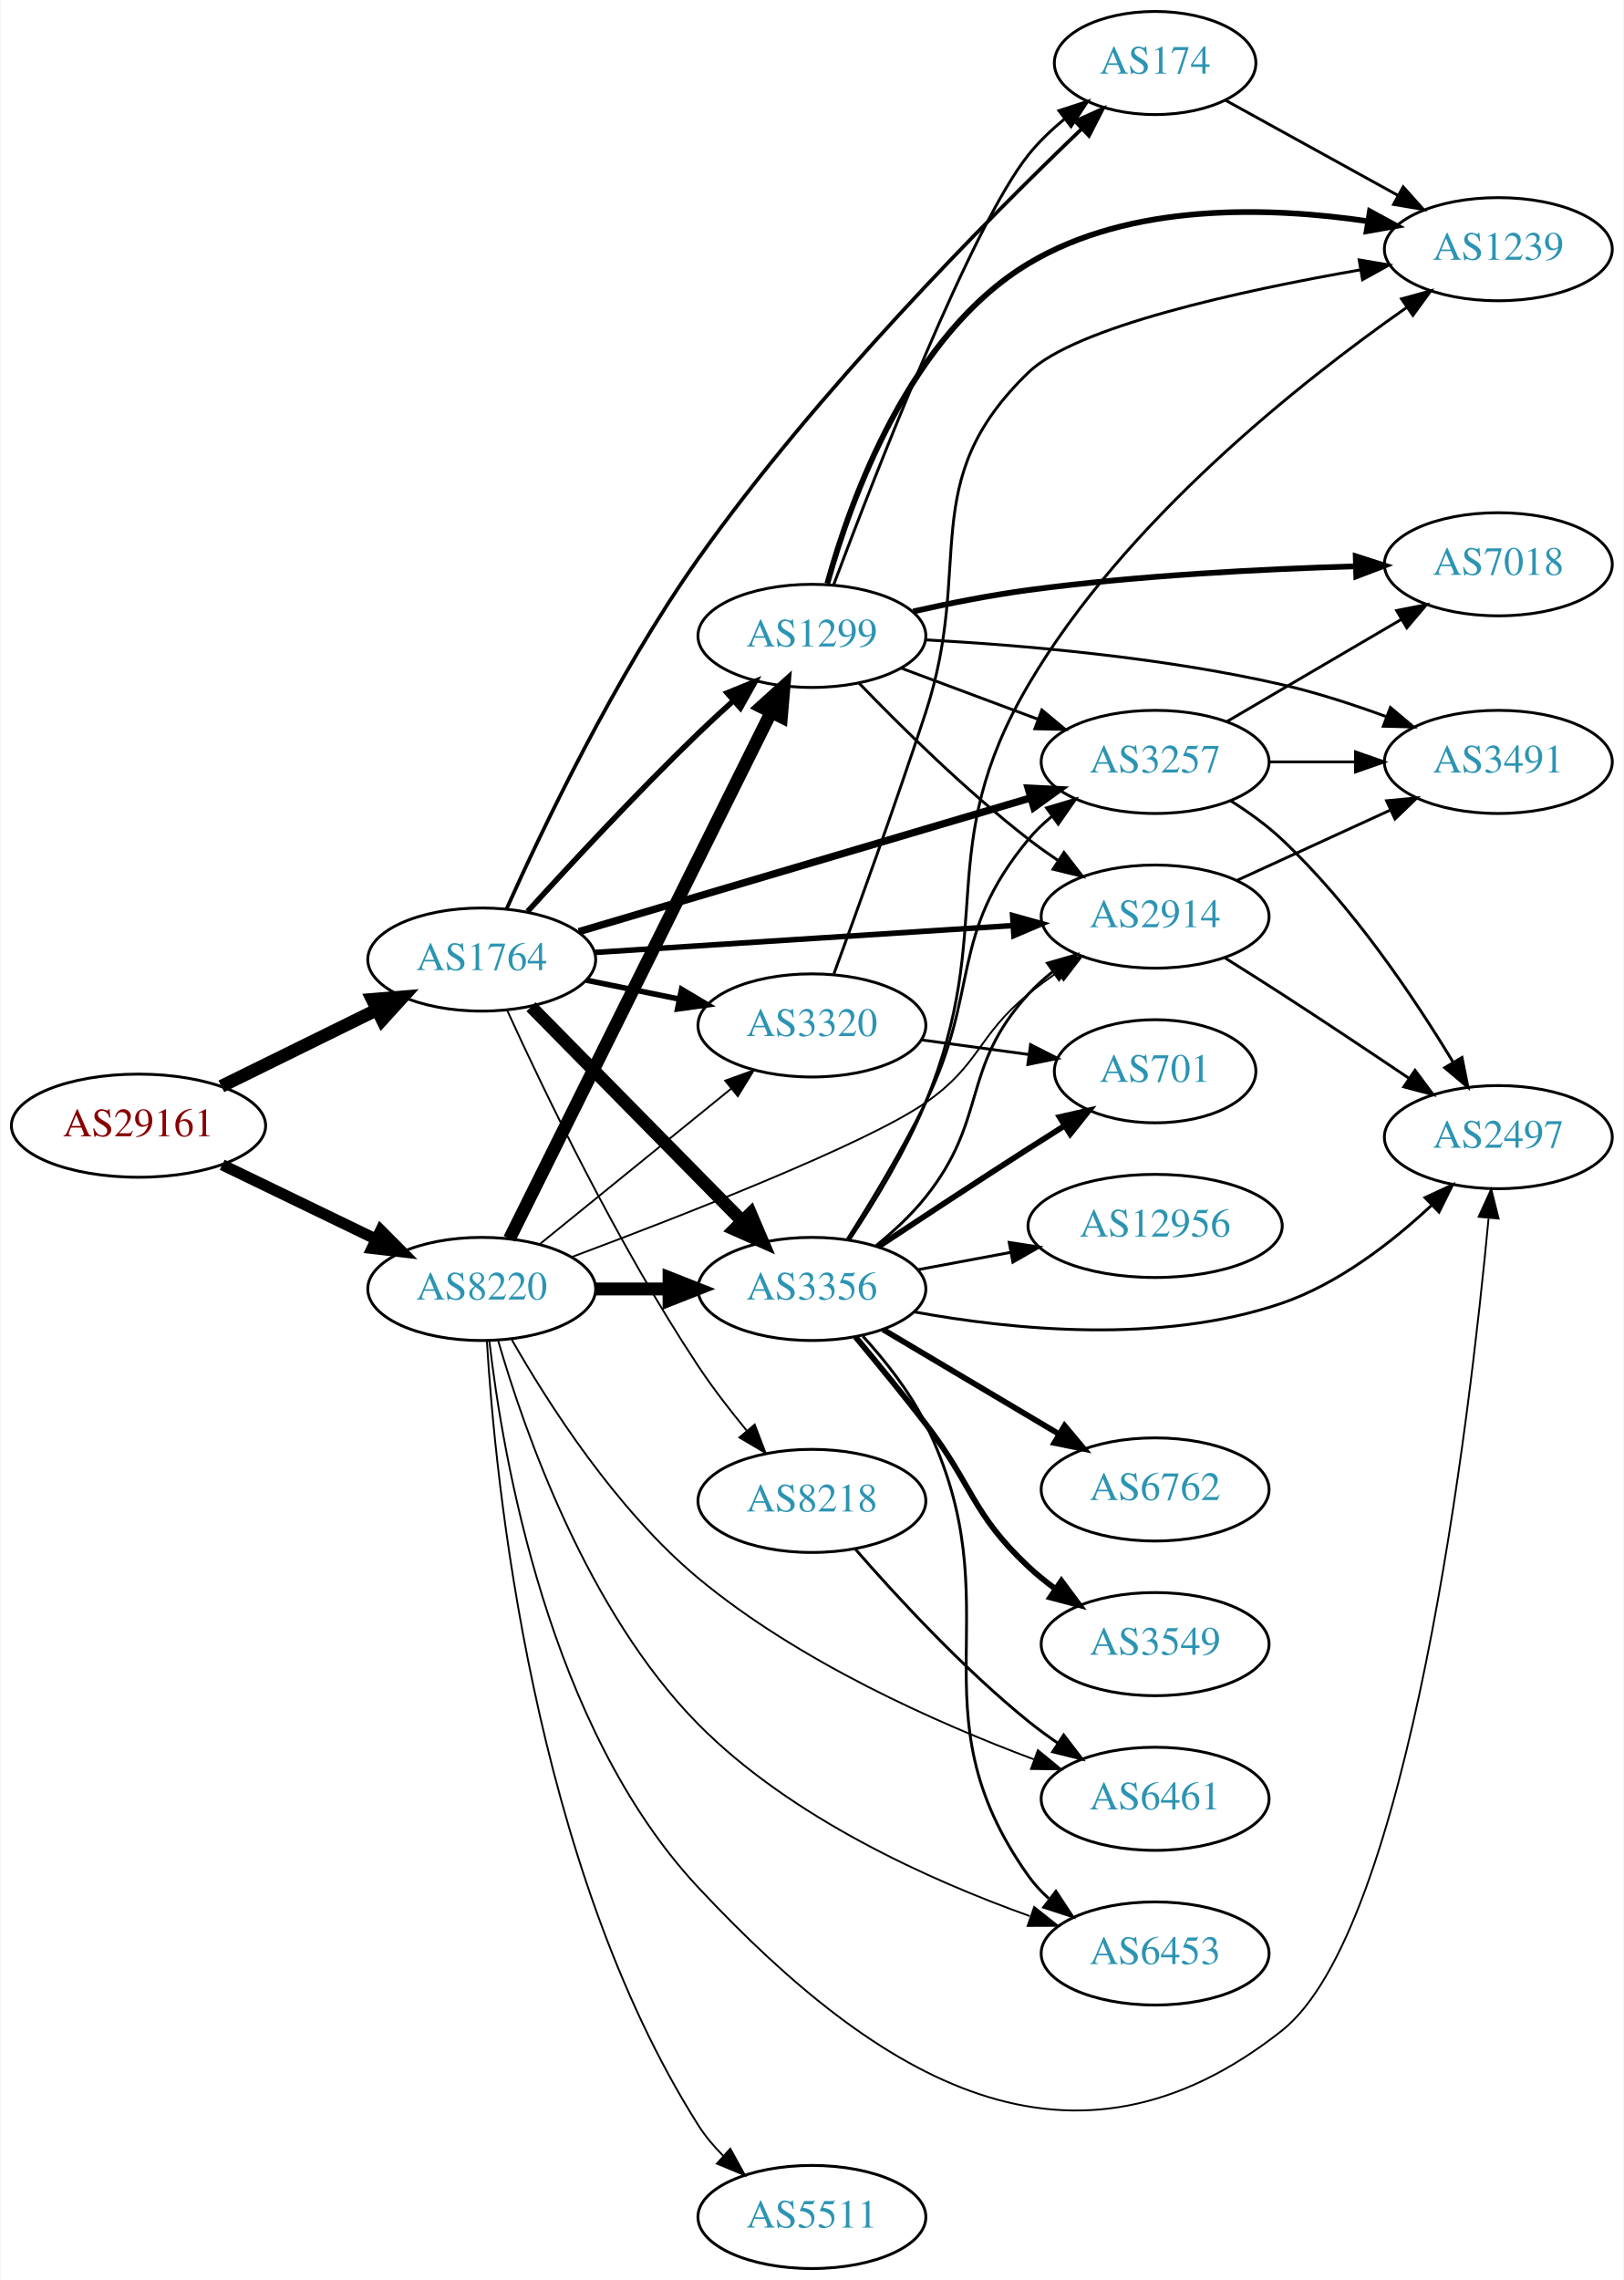
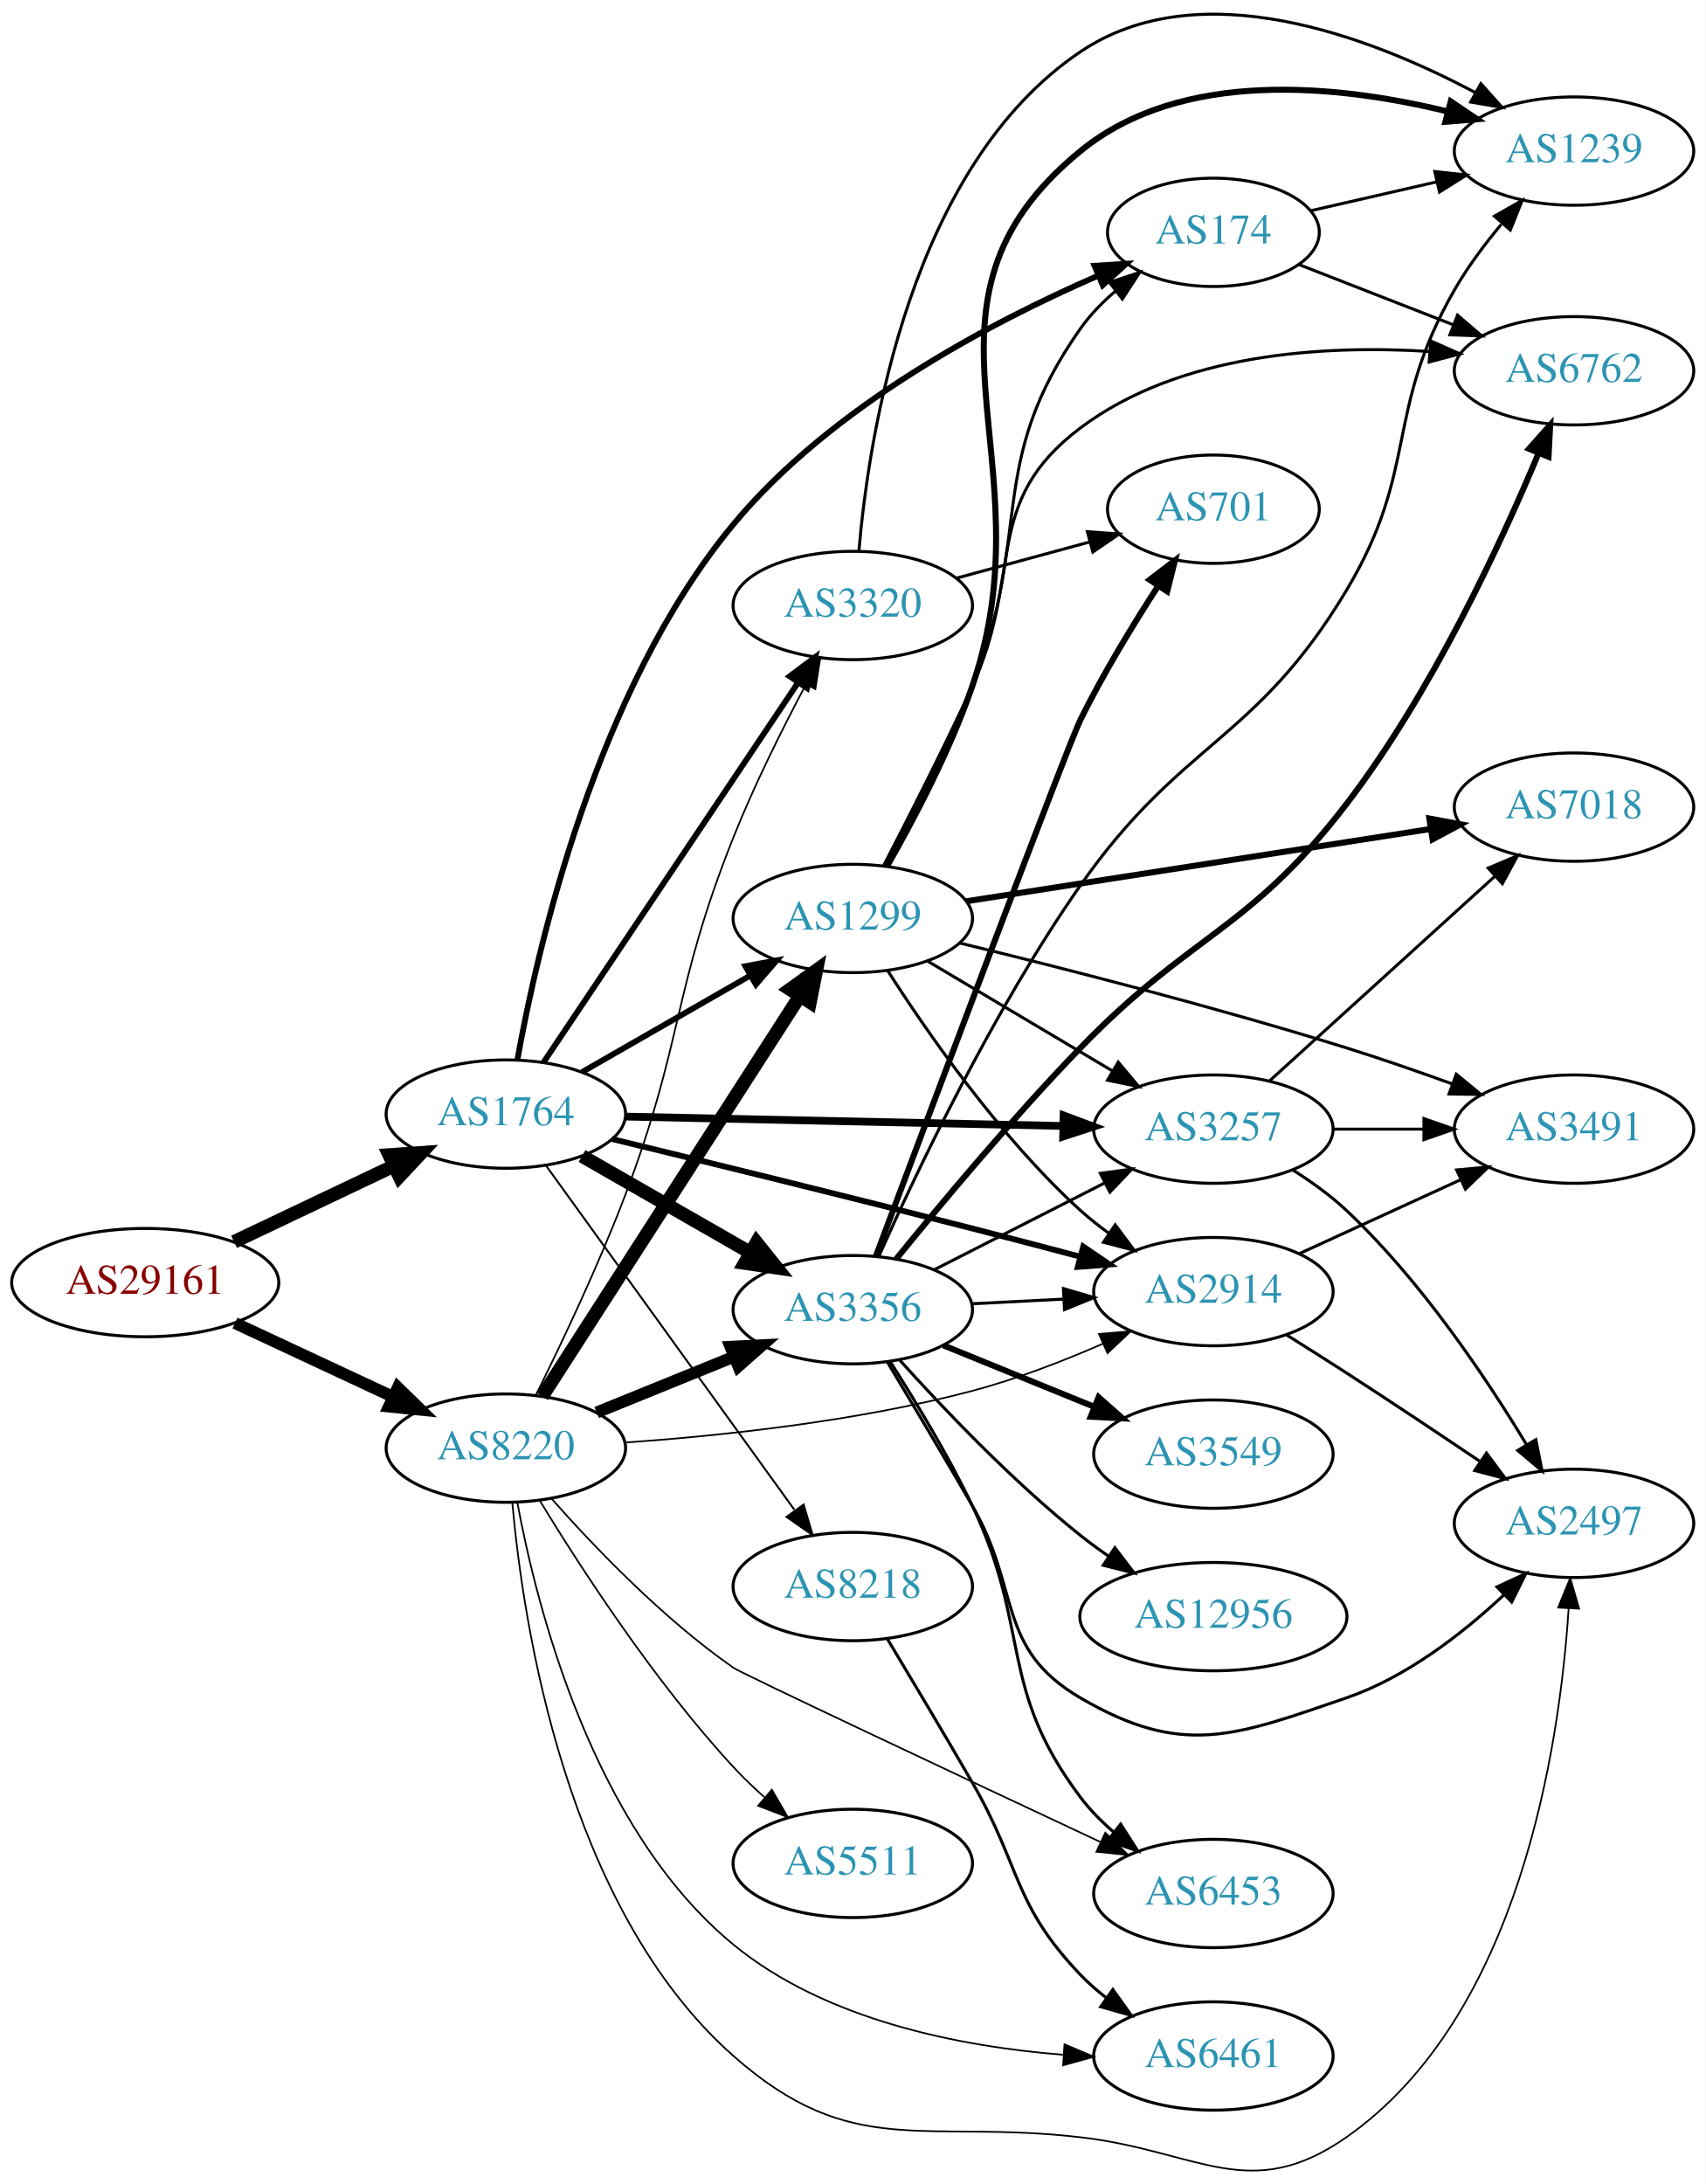
- <svg xmlns="http://www.w3.org/2000/svg" xmlns:xlink="http://www.w3.org/1999/xlink" width="567pt" height="796pt" viewBox="0.00 0.00 566.66 796.00">
-   <g id="graph0" class="graph" transform="scale(1 1) rotate(0) translate(4 792)">
-     <polygon fill="white" stroke="none" points="-4,4 -4,-792 562.663,-792 562.663,4 -4,4" />
+ <svg xmlns="http://www.w3.org/2000/svg" xmlns:xlink="http://www.w3.org/1999/xlink" width="567pt" height="726pt" viewBox="0.00 0.00 566.66 725.74">
+   <g id="graph0" class="graph" transform="scale(1 1) rotate(0) translate(4 721.742)">
+     <polygon fill="white" stroke="none" points="-4,4 -4,-721.742 562.663,-721.742 562.663,4 -4,4" />
    <g id="node1" class="node">
      <g id="a_node1">
        <a xlink:href="/asn/29161" xlink:title="AS29161 ~ Verbund Management Service GmbH [AT]">
-           <ellipse fill="#ffffff" stroke="black" cx="44.196" cy="-399" rx="44.393" ry="18" />
-           <text text-anchor="middle" x="44.196" y="-395.3" font-family="Times,serif" font-size="14.00" fill="#880000">AS29161</text>
+           <ellipse fill="#ffffff" stroke="black" cx="44.196" cy="-295.536" rx="44.393" ry="18" />
+           <text text-anchor="middle" x="44.196" y="-291.836" font-family="Times,serif" font-size="14.00" fill="#880000">AS29161</text>
        </a>
      </g>
    </g>
    <g id="node2" class="node">
      <g id="a_node2">
        <a xlink:href="/asn/1764" xlink:title="AS1764 ~ NEXTLAYER-AS [AT]">
-           <ellipse fill="#ffffff" stroke="black" cx="164.039" cy="-457" rx="39.794" ry="18" />
-           <text text-anchor="middle" x="164.039" y="-453.3" font-family="Times,serif" font-size="14.00" fill="#2c94b3">AS1764</text>
+           <ellipse fill="#ffffff" stroke="black" cx="164.039" cy="-351.536" rx="39.794" ry="18" />
+           <text text-anchor="middle" x="164.039" y="-347.836" font-family="Times,serif" font-size="14.00" fill="#2c94b3">AS1764</text>
        </a>
      </g>
    </g>
    <g id="edge1" class="edge">
-       <path fill="none" stroke="black" stroke-width="4.5" d="M73.123,-412.745C89.318,-420.716 109.879,-430.836 127.251,-439.386" />
-       <polygon fill="black" stroke="black" stroke-width="4.5" points="125.815,-443.068 136.526,-443.951 129.293,-436.002 125.815,-443.068" />
+       <path fill="none" stroke="black" stroke-width="4.5" d="M73.722,-309.092C89.7,-316.685 109.784,-326.229 126.858,-334.343" />
+       <polygon fill="black" stroke="black" stroke-width="4.5" points="125.267,-337.946 135.989,-338.682 128.647,-330.833 125.267,-337.946" />
    </g>
    <g id="node3" class="node">
      <g id="a_node3">
        <a xlink:href="/asn/8220" xlink:title="AS8220 ~ COLT [GB]">
-           <ellipse fill="#ffffff" stroke="black" cx="164.039" cy="-342" rx="39.794" ry="18" />
-           <text text-anchor="middle" x="164.039" y="-338.3" font-family="Times,serif" font-size="14.00" fill="#2c94b3">AS8220</text>
+           <ellipse fill="#ffffff" stroke="black" cx="164.039" cy="-240.536" rx="39.794" ry="18" />
+           <text text-anchor="middle" x="164.039" y="-236.836" font-family="Times,serif" font-size="14.00" fill="#2c94b3">AS8220</text>
        </a>
      </g>
    </g>
    <g id="edge2" class="edge">
-       <path fill="none" stroke="black" stroke-width="3.913" d="M73.422,-385.347C89.509,-377.566 109.83,-367.737 127.054,-359.406" />
-       <polygon fill="black" stroke="black" stroke-width="3.913" points="128.779,-362.459 136.257,-354.954 125.731,-356.158 128.779,-362.459" />
+       <path fill="none" stroke="black" stroke-width="3.938" d="M74.024,-282.081C89.745,-274.744 109.373,-265.583 126.194,-257.732" />
+       <polygon fill="black" stroke="black" stroke-width="3.938" points="128.142,-260.685 135.723,-253.285 125.181,-254.342 128.142,-260.685" />
    </g>
    <g id="node4" class="node">
      <g id="a_node4">
-         <a xlink:href="/asn/1299" xlink:title="AS1299 ~ Telia Carrier [EU]">
-           <ellipse fill="#ffffff" stroke="black" cx="279.332" cy="-570" rx="39.794" ry="18" />
-           <text text-anchor="middle" x="279.332" y="-566.3" font-family="Times,serif" font-size="14.00" fill="#2c94b3">AS1299</text>
+         <a xlink:href="/asn/174" xlink:title="AS174 ~ Cogent Communications [US]">
+           <ellipse fill="#ffffff" stroke="black" cx="399.174" cy="-644.536" rx="35.194" ry="18" />
+           <text text-anchor="middle" x="399.174" y="-640.836" font-family="Times,serif" font-size="14.00" fill="#2c94b3">AS174</text>
        </a>
      </g>
    </g>
    <g id="edge3" class="edge">
-       <path fill="none" stroke="black" stroke-width="1.929" d="M180.049,-473.766C194.826,-490.056 218.232,-515.296 239.685,-536 243.525,-539.706 247.677,-543.533 251.785,-547.223" />
-       <polygon fill="black" stroke="black" stroke-width="1.929" points="249.731,-550.079 259.541,-554.083 254.369,-544.836 249.731,-550.079" />
+       <path fill="none" stroke="black" stroke-width="1.929" d="M167.856,-369.455C174.464,-406.464 193.99,-492.478 239.685,-547.536 272.264,-586.791 325.068,-614.561 360.68,-630.057" />
+       <polygon fill="black" stroke="black" stroke-width="1.929" points="359.664,-633.427 370.237,-634.101 362.392,-626.981 359.664,-633.427" />
    </g>
    <g id="node5" class="node">
      <g id="a_node5">
-         <a xlink:href="/asn/8218" xlink:title="AS8218 ~ legacy Neotelecoms [FR]">
-           <ellipse fill="#ffffff" stroke="black" cx="279.332" cy="-268" rx="39.794" ry="18" />
-           <text text-anchor="middle" x="279.332" y="-264.3" font-family="Times,serif" font-size="14.00" fill="#2c94b3">AS8218</text>
+         <a xlink:href="/asn/3257" xlink:title="AS3257 ~ GTT [DE]">
+           <ellipse fill="#ffffff" stroke="black" cx="399.174" cy="-346.536" rx="39.794" ry="18" />
+           <text text-anchor="middle" x="399.174" y="-342.836" font-family="Times,serif" font-size="14.00" fill="#2c94b3">AS3257</text>
        </a>
      </g>
    </g>
    <g id="edge4" class="edge">
-       <path fill="none" stroke="black" stroke-width="0.643" d="M172.91,-439.304C185.463,-411.779 211.495,-357.463 239.685,-315 244.725,-307.409 250.755,-299.598 256.537,-292.577" />
-       <polygon fill="black" stroke="black" stroke-width="0.643" points="259.361,-294.658 263.136,-284.758 254.011,-290.143 259.361,-294.658" />
+       <path fill="none" stroke="black" stroke-width="2.571" d="M203.798,-350.704C243.714,-349.848 306.032,-348.512 349.304,-347.584" />
+       <polygon fill="black" stroke="black" stroke-width="2.571" points="349.4,-351.083 359.322,-347.369 349.249,-344.084 349.4,-351.083" />
    </g>
    <g id="node6" class="node">
      <g id="a_node6">
        <a xlink:href="/asn/2914" xlink:title="AS2914 ~ NTT America, Inc. [US]">
-           <ellipse fill="#ffffff" stroke="black" cx="399.174" cy="-472" rx="39.794" ry="18" />
-           <text text-anchor="middle" x="399.174" y="-468.3" font-family="Times,serif" font-size="14.00" fill="#2c94b3">AS2914</text>
+           <ellipse fill="#ffffff" stroke="black" cx="399.174" cy="-292.536" rx="39.794" ry="18" />
+           <text text-anchor="middle" x="399.174" y="-288.836" font-family="Times,serif" font-size="14.00" fill="#2c94b3">AS2914</text>
        </a>
      </g>
    </g>
    <g id="edge5" class="edge">
-       <path fill="none" stroke="black" stroke-width="1.929" d="M203.536,-459.477C243.527,-462.05 306.204,-466.083 349.581,-468.873" />
-       <polygon fill="black" stroke="black" stroke-width="1.929" points="349.415,-472.37 359.619,-469.519 349.865,-465.384 349.415,-472.37" />
+       <path fill="none" stroke="black" stroke-width="1.929" d="M199.32,-343.252C230.544,-335.665 277.909,-324.049 318.978,-313.536 330.595,-310.562 343.15,-307.269 354.764,-304.19" />
+       <polygon fill="black" stroke="black" stroke-width="1.929" points="355.917,-307.505 364.682,-301.553 354.118,-300.741 355.917,-307.505" />
    </g>
    <g id="node7" class="node">
      <g id="a_node7">
-         <a xlink:href="/asn/3257" xlink:title="AS3257 ~ GTT [DE]">
-           <ellipse fill="#ffffff" stroke="black" cx="399.174" cy="-526" rx="39.794" ry="18" />
-           <text text-anchor="middle" x="399.174" y="-522.3" font-family="Times,serif" font-size="14.00" fill="#2c94b3">AS3257</text>
+         <a xlink:href="/asn/3356" xlink:title="AS3356 ~ Level 3 Parent, LLC [US]">
+           <ellipse fill="#ffffff" stroke="black" cx="279.332" cy="-286.536" rx="39.794" ry="18" />
+           <text text-anchor="middle" x="279.332" y="-282.836" font-family="Times,serif" font-size="14.00" fill="#2c94b3">AS3356</text>
        </a>
      </g>
    </g>
    <g id="edge6" class="edge">
-       <path fill="none" stroke="black" stroke-width="2.571" d="M197.947,-466.74C239.255,-478.966 310.188,-499.959 355.593,-513.398" />
-       <polygon fill="black" stroke="black" stroke-width="2.571" points="354.851,-516.828 365.433,-516.31 356.838,-510.116 354.851,-516.828" />
+       <path fill="none" stroke="black" stroke-width="4.5" d="M189.343,-337.592C205.621,-328.252 227.257,-315.839 245.119,-305.591" />
+       <polygon fill="black" stroke="black" stroke-width="4.5" points="247.353,-308.849 254.068,-300.457 243.434,-302.018 247.353,-308.849" />
    </g>
    <g id="node8" class="node">
      <g id="a_node8">
-         <a xlink:href="/asn/3320" xlink:title="AS3320 ~ DTAG [DE]">
-           <ellipse fill="#ffffff" stroke="black" cx="279.332" cy="-434" rx="39.794" ry="18" />
-           <text text-anchor="middle" x="279.332" y="-430.3" font-family="Times,serif" font-size="14.00" fill="#2c94b3">AS3320</text>
+         <a xlink:href="/asn/1299" xlink:title="AS1299 ~ Telia Carrier [EU]">
+           <ellipse fill="#ffffff" stroke="black" cx="279.332" cy="-416.536" rx="39.794" ry="18" />
+           <text text-anchor="middle" x="279.332" y="-412.836" font-family="Times,serif" font-size="14.00" fill="#2c94b3">AS1299</text>
        </a>
      </g>
    </g>
    <g id="edge7" class="edge">
-       <path fill="none" stroke="black" stroke-width="1.929" d="M200.574,-449.786C210.803,-447.709 222.104,-445.415 232.846,-443.234" />
-       <polygon fill="black" stroke="black" stroke-width="1.929" points="233.818,-446.608 242.922,-441.189 232.425,-439.748 233.818,-446.608" />
+       <path fill="none" stroke="black" stroke-width="1.929" d="M189.343,-365.48C205.621,-374.819 227.257,-387.233 245.119,-397.481" />
+       <polygon fill="black" stroke="black" stroke-width="1.929" points="243.652,-400.674 254.068,-402.615 247.136,-394.602 243.652,-400.674" />
    </g>
    <g id="node9" class="node">
      <g id="a_node9">
-         <a xlink:href="/asn/3356" xlink:title="AS3356 ~ Level 3 Parent, LLC [US]">
-           <ellipse fill="#ffffff" stroke="black" cx="279.332" cy="-342" rx="39.794" ry="18" />
-           <text text-anchor="middle" x="279.332" y="-338.3" font-family="Times,serif" font-size="14.00" fill="#2c94b3">AS3356</text>
+         <a xlink:href="/asn/3320" xlink:title="AS3320 ~ DTAG [DE]">
+           <ellipse fill="#ffffff" stroke="black" cx="279.332" cy="-520.536" rx="39.794" ry="18" />
+           <text text-anchor="middle" x="279.332" y="-516.836" font-family="Times,serif" font-size="14.00" fill="#2c94b3">AS3320</text>
        </a>
      </g>
    </g>
    <g id="edge8" class="edge">
-       <path fill="none" stroke="black" stroke-width="4.5" d="M181.271,-440.523C200.62,-420.882 233.097,-387.916 255.103,-365.579" />
-       <polygon fill="black" stroke="black" stroke-width="4.5" points="257.917,-368.333 262.13,-358.446 252.307,-362.807 257.917,-368.333" />
+       <path fill="none" stroke="black" stroke-width="1.929" d="M176.525,-368.67C196.458,-398.405 237.562,-459.719 260.986,-494.661" />
+       <polygon fill="black" stroke="black" stroke-width="1.929" points="258.339,-496.998 266.815,-503.356 264.153,-493.101 258.339,-496.998" />
    </g>
    <g id="node10" class="node">
      <g id="a_node10">
-         <a xlink:href="/asn/174" xlink:title="AS174 ~ Cogent Communications [US]">
-           <ellipse fill="#ffffff" stroke="black" cx="399.174" cy="-770" rx="35.194" ry="18" />
-           <text text-anchor="middle" x="399.174" y="-766.3" font-family="Times,serif" font-size="14.00" fill="#2c94b3">AS174</text>
+         <a xlink:href="/asn/8218" xlink:title="AS8218 ~ legacy Neotelecoms [FR]">
+           <ellipse fill="#ffffff" stroke="black" cx="279.332" cy="-194.536" rx="39.794" ry="18" />
+           <text text-anchor="middle" x="279.332" y="-190.836" font-family="Times,serif" font-size="14.00" fill="#2c94b3">AS8218</text>
        </a>
      </g>
    </g>
    <g id="edge9" class="edge">
-       <path fill="none" stroke="black" stroke-width="1.286" d="M172.684,-474.621C184.937,-501.992 210.572,-555.851 239.685,-597 281.067,-655.49 340.406,-715.278 373.489,-746.966" />
-       <polygon fill="black" stroke="black" stroke-width="1.286" points="371.258,-749.675 380.916,-754.031 376.082,-744.603 371.258,-749.675" />
-     </g>
-     <g id="edge34" class="edge">
-       <path fill="none" stroke="black" stroke-width="4.5" d="M173.74,-359.512C193.47,-399.217 241.7,-496.28 265.129,-543.429" />
-       <polygon fill="black" stroke="black" stroke-width="4.5" points="261.624,-545.225 269.6,-552.428 268.676,-541.721 261.624,-545.225" />
+       <path fill="none" stroke="black" stroke-width="0.643" d="M177.379,-334.435C197.299,-306.83 236.653,-252.293 259.905,-220.071" />
+       <polygon fill="black" stroke="black" stroke-width="0.643" points="262.993,-221.773 266.007,-211.615 257.317,-217.676 262.993,-221.773" />
+     </g>
+     <g id="edge43" class="edge">
+       <path fill="none" stroke="black" stroke-width="0.562" d="M203.545,-242.381C235.02,-244.579 280.451,-249.336 318.978,-259.536 333.577,-263.401 349.035,-269.381 362.381,-275.194" />
+       <polygon fill="black" stroke="black" stroke-width="0.562" points="361.127,-278.467 371.684,-279.365 363.991,-272.08 361.127,-278.467" />
+     </g>
+     <g id="edge38" class="edge">
+       <path fill="none" stroke="black" stroke-width="3.938" d="M194.214,-252.382C208.09,-258.016 224.867,-264.828 239.776,-270.881" />
+       <polygon fill="black" stroke="black" stroke-width="3.938" points="238.673,-274.211 249.255,-274.73 241.306,-267.725 238.673,-274.211" />
    </g>
    <g id="edge36" class="edge">
-       <path fill="none" stroke="black" stroke-width="0.643" d="M195.585,-353.186C234.206,-367.619 298.173,-392.583 318.978,-407 338.1,-420.251 336.969,-430.272 354.978,-445 358.213,-447.645 361.725,-450.234 365.302,-452.697" />
-       <polygon fill="black" stroke="black" stroke-width="0.643" points="363.384,-455.625 373.666,-458.182 367.223,-449.771 363.384,-455.625" />
+       <path fill="none" stroke="black" stroke-width="4.5" d="M176.108,-257.732C196.075,-288.75 238.22,-354.222 261.68,-390.668" />
+       <polygon fill="black" stroke="black" stroke-width="4.5" points="258.494,-392.993 267.217,-399.27 265.116,-388.73 258.494,-392.993" />
+     </g>
+     <g id="edge37" class="edge">
+       <path fill="none" stroke="black" stroke-width="0.562" d="M174.058,-258.256C182.397,-275.05 194.805,-301.121 203.685,-324.536 223.279,-376.201 219.217,-392.21 239.685,-443.536 246.594,-460.859 255.94,-479.574 263.711,-494.215" />
+       <polygon fill="black" stroke="black" stroke-width="0.562" points="260.724,-496.05 268.549,-503.193 266.886,-492.729 260.724,-496.05" />
+     </g>
+     <g id="node12" class="node">
+       <g id="a_node12">
+         <a xlink:href="/asn/2497" xlink:title="AS2497 ~ Internet Initiative Japan Inc. [JP]">
+           <ellipse fill="#ffffff" stroke="black" cx="519.017" cy="-215.536" rx="39.794" ry="18" />
+           <text text-anchor="middle" x="519.017" y="-211.836" font-family="Times,serif" font-size="14.00" fill="#2c94b3">AS2497</text>
+         </a>
+       </g>
    </g>
    <g id="edge41" class="edge">
-       <path fill="none" stroke="black" stroke-width="0.643" d="M184.257,-357.607C202.649,-372.542 230.569,-395.214 251.219,-411.983" />
-       <polygon fill="black" stroke="black" stroke-width="0.643" points="249.05,-414.73 259.019,-418.317 253.462,-409.296 249.05,-414.73" />
+       <path fill="none" stroke="black" stroke-width="0.562" d="M166.199,-222.277C169.746,-182.529 183.919,-87.786 239.685,-38.536 279.132,-3.698 302.698,-17.576 354.978,-11.536 394.004,-7.027 411.17,10.97 443.37,-11.536 500.891,-51.739 514.23,-141.281 517.226,-187.193" />
+       <polygon fill="black" stroke="black" stroke-width="0.562" points="513.739,-187.546 517.764,-197.347 520.73,-187.175 513.739,-187.546" />
+     </g>
+     <g id="node16" class="node">
+       <g id="a_node16">
+         <a xlink:href="/asn/6453" xlink:title="AS6453 ~ TATA COMMUNICATIONS (AMERICA) INC [US]">
+           <ellipse fill="#ffffff" stroke="black" cx="399.174" cy="-92.536" rx="39.794" ry="18" />
+           <text text-anchor="middle" x="399.174" y="-88.836" font-family="Times,serif" font-size="14.00" fill="#2c94b3">AS6453</text>
+         </a>
+       </g>
+     </g>
+     <g id="edge42" class="edge">
+       <path fill="none" stroke="black" stroke-width="0.562" d="M179.147,-223.826C193.254,-207.871 216.18,-183.898 239.685,-167.536 242.424,-165.629 315.823,-131.121 361.762,-109.585" />
+       <polygon fill="black" stroke="black" stroke-width="0.562" points="363.264,-112.747 370.833,-105.334 360.293,-106.408 363.264,-112.747" />
+     </g>
+     <g id="node20" class="node">
+       <g id="a_node20">
+         <a xlink:href="/asn/6461" xlink:title="AS6461 ~ Zayo Bandwidth [US]">
+           <ellipse fill="#ffffff" stroke="black" cx="399.174" cy="-38.536" rx="39.794" ry="18" />
+           <text text-anchor="middle" x="399.174" y="-34.836" font-family="Times,serif" font-size="14.00" fill="#2c94b3">AS6461</text>
+         </a>
+       </g>
    </g>
    <g id="edge39" class="edge">
-       <path fill="none" stroke="black" stroke-width="4.5" d="M203.711,-342C211.914,-342 220.678,-342 229.21,-342" />
-       <polygon fill="black" stroke="black" stroke-width="4.5" points="229.449,-345.938 239.449,-342 229.449,-338.063 229.449,-345.938" />
-     </g>
-     <g id="node11" class="node">
-       <g id="a_node11">
-         <a xlink:href="/asn/6461" xlink:title="AS6461 ~ Zayo Bandwidth [US]">
-           <ellipse fill="#ffffff" stroke="black" cx="399.174" cy="-164" rx="39.794" ry="18" />
-           <text text-anchor="middle" x="399.174" y="-160.3" font-family="Times,serif" font-size="14.00" fill="#2c94b3">AS6461</text>
-         </a>
-       </g>
-     </g>
-     <g id="edge40" class="edge">
-       <path fill="none" stroke="black" stroke-width="0.643" d="M174.558,-324.255C187.059,-302.321 210.84,-264.967 239.685,-241 274.806,-211.819 322.852,-190.489 356.811,-177.776" />
-       <polygon fill="black" stroke="black" stroke-width="0.643" points="358.237,-180.981 366.43,-174.264 355.836,-174.406 358.237,-180.981" />
-     </g>
-     <g id="node13" class="node">
-       <g id="a_node13">
-         <a xlink:href="/asn/2497" xlink:title="AS2497 ~ Internet Initiative Japan Inc. [JP]">
-           <ellipse fill="#ffffff" stroke="black" cx="519.017" cy="-395" rx="39.794" ry="18" />
-           <text text-anchor="middle" x="519.017" y="-391.3" font-family="Times,serif" font-size="14.00" fill="#2c94b3">AS2497</text>
-         </a>
-       </g>
-     </g>
-     <g id="edge38" class="edge">
-       <path fill="none" stroke="black" stroke-width="0.643" d="M166.7,-323.856C171.247,-284.22 187.291,-188.98 239.685,-133 303.382,-64.944 370.19,-25.263 443.37,-83 488.091,-118.284 509.004,-296.386 515.603,-366.541" />
-       <polygon fill="black" stroke="black" stroke-width="0.643" points="512.148,-367.194 516.541,-376.835 519.119,-366.559 512.148,-367.194" />
-     </g>
-     <g id="node19" class="node">
-       <g id="a_node19">
-         <a xlink:href="/asn/6453" xlink:title="AS6453 ~ TATA COMMUNICATIONS (AMERICA) INC [US]">
-           <ellipse fill="#ffffff" stroke="black" cx="399.174" cy="-110" rx="39.794" ry="18" />
-           <text text-anchor="middle" x="399.174" y="-106.3" font-family="Times,serif" font-size="14.00" fill="#2c94b3">AS6453</text>
-         </a>
-       </g>
-     </g>
-     <g id="edge37" class="edge">
-       <path fill="none" stroke="black" stroke-width="0.643" d="M169.814,-323.841C178.779,-292.851 200.817,-229.296 239.685,-190 272.038,-157.291 320.545,-135.527 355.368,-123.066" />
-       <polygon fill="black" stroke="black" stroke-width="0.643" points="356.946,-126.223 365.252,-119.646 354.657,-119.608 356.946,-126.223" />
+       <path fill="none" stroke="black" stroke-width="0.562" d="M167.856,-222.474C174.179,-188.274 192.794,-114.051 239.685,-75.536 270.355,-50.344 315.085,-41.658 349.211,-38.949" />
+       <polygon fill="black" stroke="black" stroke-width="0.562" points="349.681,-42.426 359.435,-38.288 349.23,-35.441 349.681,-42.426" />
    </g>
    <g id="node21" class="node">
      <g id="a_node21">
        <a xlink:href="/asn/5511" xlink:title="AS5511 ~ Orange S.A. [FR]">
-           <ellipse fill="#ffffff" stroke="black" cx="279.332" cy="-18" rx="39.794" ry="18" />
-           <text text-anchor="middle" x="279.332" y="-14.3" font-family="Times,serif" font-size="14.00" fill="#2c94b3">AS5511</text>
-         </a>
-       </g>
-     </g>
-     <g id="edge35" class="edge">
-       <path fill="none" stroke="black" stroke-width="0.643" d="M165.846,-323.708C168.752,-275.292 181.857,-141.273 239.685,-50 242.111,-46.171 245.147,-42.577 248.445,-39.28" />
-       <polygon fill="black" stroke="black" stroke-width="0.643" points="250.833,-41.84 255.949,-32.562 246.164,-36.625 250.833,-41.84" />
-     </g>
-     <g id="edge20" class="edge">
-       <path fill="none" stroke="black" d="M295.79,-553.498C310.326,-538.431 333.069,-515.986 354.978,-499 358.28,-496.44 361.835,-493.905 365.437,-491.473" />
-       <polygon fill="black" stroke="black" points="367.349,-494.405 373.829,-486.023 363.536,-488.534 367.349,-494.405" />
-     </g>
-     <g id="edge19" class="edge">
-       <path fill="none" stroke="black" d="M310.373,-558.783C324.943,-553.343 342.642,-546.735 358.322,-540.88" />
-       <polygon fill="black" stroke="black" points="359.634,-544.126 367.778,-537.349 357.185,-537.569 359.634,-544.126" />
-     </g>
-     <g id="edge21" class="edge">
-       <path fill="none" stroke="black" d="M286.939,-587.878C301.199,-625.89 335.167,-713.283 354.978,-738 358.553,-742.46 362.89,-746.618 367.42,-750.363" />
-       <polygon fill="black" stroke="black" points="365.582,-753.362 375.659,-756.634 369.821,-747.792 365.582,-753.362" />
-     </g>
-     <g id="node12" class="node">
-       <g id="a_node12">
-         <a xlink:href="/asn/3491" xlink:title="AS3491 ~ PCCW Global, Inc. [US]">
-           <ellipse fill="#ffffff" stroke="black" cx="519.017" cy="-526" rx="39.794" ry="18" />
-           <text text-anchor="middle" x="519.017" y="-522.3" font-family="Times,serif" font-size="14.00" fill="#2c94b3">AS3491</text>
-         </a>
-       </g>
-     </g>
-     <g id="edge18" class="edge">
-       <path fill="none" stroke="black" d="M318.977,-568.615C352.288,-566.796 401.485,-562.608 443.37,-553 455.543,-550.208 468.452,-546.009 480.051,-541.749" />
-       <polygon fill="black" stroke="black" points="481.332,-545.006 489.44,-538.186 478.849,-538.462 481.332,-545.006" />
+           <ellipse fill="#ffffff" stroke="black" cx="279.332" cy="-102.536" rx="39.794" ry="18" />
+           <text text-anchor="middle" x="279.332" y="-98.836" font-family="Times,serif" font-size="14.00" fill="#2c94b3">AS5511</text>
+         </a>
+       </g>
+     </g>
+     <g id="edge40" class="edge">
+       <path fill="none" stroke="black" stroke-width="0.562" d="M175.385,-222.968C188.738,-201.038 213.399,-162.958 239.685,-134.536 242.831,-131.134 246.338,-127.765 249.92,-124.561" />
+       <polygon fill="black" stroke="black" stroke-width="0.562" points="252.434,-127.017 257.771,-117.864 247.891,-121.691 252.434,-127.017" />
+     </g>
+     <g id="node13" class="node">
+       <g id="a_node13">
+         <a xlink:href="/asn/6762" xlink:title="AS6762 ~ TELECOM ITALIA SPARKLE S.p.A. [IT]">
+           <ellipse fill="#ffffff" stroke="black" cx="519.017" cy="-598.536" rx="39.794" ry="18" />
+           <text text-anchor="middle" x="519.017" y="-594.836" font-family="Times,serif" font-size="14.00" fill="#2c94b3">AS6762</text>
+         </a>
+       </g>
+     </g>
+     <g id="edge12" class="edge">
+       <path fill="none" stroke="black" d="M427.506,-633.867C442.738,-627.921 461.97,-620.414 478.784,-613.85" />
+       <polygon fill="black" stroke="black" points="480.313,-617.011 488.356,-610.114 477.768,-610.49 480.313,-617.011" />
    </g>
    <g id="node14" class="node">
      <g id="a_node14">
+         <a xlink:href="/asn/1239" xlink:title="AS1239 ~ Sprint [US]">
+           <ellipse fill="#ffffff" stroke="black" cx="519.017" cy="-671.536" rx="39.794" ry="18" />
+           <text text-anchor="middle" x="519.017" y="-667.836" font-family="Times,serif" font-size="14.00" fill="#2c94b3">AS1239</text>
+         </a>
+       </g>
+     </g>
+     <g id="edge13" class="edge">
+       <path fill="none" stroke="black" d="M431.444,-651.7C444.284,-654.642 459.388,-658.103 473.356,-661.303" />
+       <polygon fill="black" stroke="black" points="472.747,-664.754 483.276,-663.576 474.311,-657.931 472.747,-664.754" />
+     </g>
+     <g id="node11" class="node">
+       <g id="a_node11">
+         <a xlink:href="/asn/3491" xlink:title="AS3491 ~ PCCW Global, Inc. [US]">
+           <ellipse fill="#ffffff" stroke="black" cx="519.017" cy="-346.536" rx="39.794" ry="18" />
+           <text text-anchor="middle" x="519.017" y="-342.836" font-family="Times,serif" font-size="14.00" fill="#2c94b3">AS3491</text>
+         </a>
+       </g>
+     </g>
+     <g id="edge23" class="edge">
+       <path fill="none" stroke="black" d="M439.087,-346.536C448.64,-346.536 458.99,-346.536 468.952,-346.536" />
+       <polygon fill="black" stroke="black" points="469.145,-350.036 479.145,-346.536 469.145,-343.036 469.145,-350.036" />
+     </g>
+     <g id="edge24" class="edge">
+       <path fill="none" stroke="black" d="M425.583,-332.948C431.748,-329.05 438.081,-324.497 443.37,-319.536 468.017,-296.416 489.719,-264.071 503.28,-241.616" />
+       <polygon fill="black" stroke="black" points="506.329,-243.337 508.408,-232.948 500.304,-239.773 506.329,-243.337" />
+     </g>
+     <g id="node19" class="node">
+       <g id="a_node19">
        <a xlink:href="/asn/7018" xlink:title="AS7018 ~ AT&amp;T Services, Inc. [US]">
-           <ellipse fill="#ffffff" stroke="black" cx="519.017" cy="-595" rx="39.794" ry="18" />
-           <text text-anchor="middle" x="519.017" y="-591.3" font-family="Times,serif" font-size="14.00" fill="#2c94b3">AS7018</text>
-         </a>
-       </g>
+           <ellipse fill="#ffffff" stroke="black" cx="519.017" cy="-453.536" rx="39.794" ry="18" />
+           <text text-anchor="middle" x="519.017" y="-449.836" font-family="Times,serif" font-size="14.00" fill="#2c94b3">AS7018</text>
+         </a>
+       </g>
+     </g>
+     <g id="edge25" class="edge">
+       <path fill="none" stroke="black" d="M417.816,-362.555C437.689,-380.599 470.151,-410.075 492.72,-430.567" />
+       <polygon fill="black" stroke="black" points="490.498,-433.276 500.254,-437.407 495.203,-428.094 490.498,-433.276" />
+     </g>
+     <g id="edge10" class="edge">
+       <path fill="none" stroke="black" d="M427.803,-305.196C443.76,-312.508 464.031,-321.797 481.313,-329.717" />
+       <polygon fill="black" stroke="black" points="480.012,-332.97 490.561,-333.954 482.928,-326.607 480.012,-332.97" />
+     </g>
+     <g id="edge11" class="edge">
+       <path fill="none" stroke="black" d="M423.574,-278.097C430.015,-274.071 436.985,-269.668 443.37,-265.536 458.086,-256.011 474.268,-245.213 487.791,-236.096" />
+       <polygon fill="black" stroke="black" points="489.928,-238.876 496.253,-230.377 486.008,-233.077 489.928,-238.876" />
+     </g>
+     <g id="edge22" class="edge">
+       <path fill="none" stroke="black" d="M306.485,-299.852C323.114,-308.319 344.85,-319.386 362.985,-328.619" />
+       <polygon fill="black" stroke="black" points="361.595,-331.839 372.094,-333.257 364.771,-325.601 361.595,-331.839" />
+     </g>
+     <g id="edge20" class="edge">
+       <path fill="none" stroke="black" d="M318.918,-288.5C328.684,-288.998 339.301,-289.538 349.495,-290.057" />
+       <polygon fill="black" stroke="black" points="349.336,-293.554 359.501,-290.567 349.692,-286.563 349.336,-293.554" />
    </g>
    <g id="edge16" class="edge">
-       <path fill="none" stroke="black" stroke-width="2" d="M314.697,-578.539C327.292,-581.358 341.71,-584.223 354.978,-586 393.135,-591.111 436.69,-593.332 469.177,-594.291" />
-       <polygon fill="black" stroke="black" stroke-width="2" points="469.226,-597.793 479.316,-594.56 469.412,-590.796 469.226,-597.793" />
+       <path fill="none" stroke="black" d="M290.779,-269.222C298.621,-256.164 309.578,-237.787 318.978,-221.536 335.319,-193.286 326.807,-174.012 354.978,-157.536 388.89,-137.703 406.208,-144.795 443.37,-157.536 463.226,-164.343 481.874,-178.825 495.565,-191.615" />
+       <polygon fill="black" stroke="black" points="493.418,-194.41 503.024,-198.879 498.301,-189.395 493.418,-194.41" />
+     </g>
+     <g id="edge14" class="edge">
+       <path fill="none" stroke="black" stroke-width="2" d="M293.796,-303.41C308.324,-321.329 332.417,-350.226 354.978,-373.536 392.036,-411.825 410.969,-412.233 443.37,-454.536 471.676,-491.492 494.552,-540.766 507.208,-571.039" />
+       <polygon fill="black" stroke="black" stroke-width="2" points="504.068,-572.608 511.101,-580.532 510.544,-569.952 504.068,-572.608" />
+     </g>
+     <g id="edge18" class="edge">
+       <path fill="none" stroke="black" d="M287.992,-304.261C300.264,-331.797 325.925,-386.002 354.978,-427.536 388.599,-475.599 413.227,-475.218 443.37,-525.536 467.645,-566.058 455.811,-584.593 479.37,-625.536 483.686,-633.037 489.264,-640.507 494.833,-647.179" />
+       <polygon fill="black" stroke="black" points="492.573,-649.913 501.785,-655.146 497.847,-645.31 492.573,-649.913" />
    </g>
    <g id="node15" class="node">
      <g id="a_node15">
-         <a xlink:href="/asn/1239" xlink:title="AS1239 ~ Sprint [US]">
-           <ellipse fill="#ffffff" stroke="black" cx="519.017" cy="-705" rx="39.794" ry="18" />
-           <text text-anchor="middle" x="519.017" y="-701.3" font-family="Times,serif" font-size="14.00" fill="#2c94b3">AS1239</text>
-         </a>
-       </g>
+         <a xlink:href="/asn/3549" xlink:title="AS3549 ~ Level 3 Parent, LLC [US]">
+           <ellipse fill="#ffffff" stroke="black" cx="399.174" cy="-238.536" rx="39.794" ry="18" />
+           <text text-anchor="middle" x="399.174" y="-234.836" font-family="Times,serif" font-size="14.00" fill="#2c94b3">AS3549</text>
+         </a>
+       </g>
+     </g>
+     <g id="edge15" class="edge">
+       <path fill="none" stroke="black" stroke-width="2" d="M309.461,-274.671C324.617,-268.497 343.341,-260.871 359.675,-254.217" />
+       <polygon fill="black" stroke="black" stroke-width="2" points="361.03,-257.445 368.971,-250.431 358.39,-250.962 361.03,-257.445" />
    </g>
    <g id="edge17" class="edge">
-       <path fill="none" stroke="black" stroke-width="2" d="M284.711,-588.26C292.868,-617.761 313.461,-675.107 354.978,-700 390.568,-721.339 438.833,-719.887 473.602,-714.744" />
-       <polygon fill="black" stroke="black" stroke-width="2" points="474.173,-718.197 483.479,-713.131 473.045,-711.289 474.173,-718.197" />
-     </g>
-     <g id="edge10" class="edge">
-       <path fill="none" stroke="black" d="M294.445,-251.228C308.735,-234.806 331.955,-209.609 354.978,-191 358.228,-188.373 361.75,-185.796 365.332,-183.34" />
-       <polygon fill="black" stroke="black" points="367.251,-186.267 373.702,-177.863 363.418,-180.41 367.251,-186.267" />
-     </g>
-     <g id="edge11" class="edge">
-       <path fill="none" stroke="black" d="M427.803,-484.661C443.76,-491.973 464.031,-501.261 481.313,-509.181" />
-       <polygon fill="black" stroke="black" points="480.012,-512.435 490.561,-513.419 482.928,-506.071 480.012,-512.435" />
-     </g>
-     <g id="edge12" class="edge">
-       <path fill="none" stroke="black" d="M423.574,-457.561C430.015,-453.535 436.985,-449.132 443.37,-445 458.086,-435.475 474.268,-424.678 487.791,-415.56" />
-       <polygon fill="black" stroke="black" points="489.928,-418.341 496.253,-409.841 486.008,-412.541 489.928,-418.341" />
-     </g>
-     <g id="edge13" class="edge">
-       <path fill="none" stroke="black" d="M439.087,-526C448.64,-526 458.99,-526 468.952,-526" />
-       <polygon fill="black" stroke="black" points="469.145,-529.5 479.145,-526 469.145,-522.5 469.145,-529.5" />
-     </g>
-     <g id="edge15" class="edge">
-       <path fill="none" stroke="black" d="M425.583,-512.412C431.748,-508.515 438.081,-503.961 443.37,-499 468.017,-475.88 489.719,-443.536 503.28,-421.081" />
-       <polygon fill="black" stroke="black" points="506.329,-422.801 508.408,-412.412 500.304,-419.237 506.329,-422.801" />
-     </g>
-     <g id="edge14" class="edge">
-       <path fill="none" stroke="black" d="M424.306,-540.13C441.861,-550.409 465.836,-564.447 485.141,-575.75" />
-       <polygon fill="black" stroke="black" points="483.519,-578.857 493.917,-580.889 487.056,-572.816 483.519,-578.857" />
-     </g>
-     <g id="edge23" class="edge">
-       <path fill="none" stroke="black" d="M287.021,-452.04C294.941,-473.585 308.393,-510.762 318.978,-543 336.215,-595.499 315.211,-623.636 354.978,-662 371.473,-677.913 428.789,-690.447 470.816,-697.782" />
-       <polygon fill="black" stroke="black" points="470.424,-701.265 480.869,-699.489 471.596,-694.364 470.424,-701.265" />
-     </g>
-     <g id="node16" class="node">
-       <g id="a_node16">
-         <a xlink:href="/asn/701" xlink:title="AS701 ~ UUNET [US]">
-           <ellipse fill="#ffffff" stroke="black" cx="399.174" cy="-418" rx="35.194" ry="18" />
-           <text text-anchor="middle" x="399.174" y="-414.3" font-family="Times,serif" font-size="14.00" fill="#2c94b3">AS701</text>
-         </a>
-       </g>
-     </g>
-     <g id="edge22" class="edge">
-       <path fill="none" stroke="black" d="M317.618,-428.938C329.523,-427.321 342.798,-425.519 355.081,-423.851" />
-       <polygon fill="black" stroke="black" points="355.675,-427.302 365.113,-422.489 354.733,-420.366 355.675,-427.302" />
-     </g>
-     <g id="edge31" class="edge">
-       <path fill="none" stroke="black" d="M301.833,-357.19C307.854,-362.102 314.084,-367.876 318.978,-374 341.066,-401.638 331.103,-418.89 354.978,-445 357.514,-447.774 360.399,-450.371 363.447,-452.773" />
-       <polygon fill="black" stroke="black" points="361.583,-455.742 371.767,-458.666 365.629,-450.03 361.583,-455.742" />
-     </g>
-     <g id="edge32" class="edge">
-       <path fill="none" stroke="black" d="M291.626,-359.225C299.795,-372.084 310.79,-390.252 318.978,-407 338.262,-446.447 326.942,-465.208 354.978,-499 357.378,-501.893 360.172,-504.569 363.162,-507.021" />
-       <polygon fill="black" stroke="black" points="361.249,-509.957 371.402,-512.983 365.352,-504.286 361.249,-509.957" />
-     </g>
-     <g id="edge25" class="edge">
-       <path fill="none" stroke="black" d="M315.109,-333.983C348.86,-327.795 401.045,-322.489 443.37,-337 463.226,-343.807 481.874,-358.29 495.565,-371.079" />
-       <polygon fill="black" stroke="black" points="493.418,-373.874 503.024,-378.343 498.301,-368.859 493.418,-373.874" />
-     </g>
-     <g id="edge29" class="edge">
-       <path fill="none" stroke="black" d="M292.47,-359.197C300.945,-371.893 311.956,-389.872 318.978,-407 344.33,-468.837 321.129,-495.373 354.978,-553 388.456,-609.995 449.84,-658.601 486.989,-684.639" />
-       <polygon fill="black" stroke="black" points="485.21,-687.664 495.429,-690.459 489.183,-681.901 485.21,-687.664" />
-     </g>
-     <g id="edge26" class="edge">
-       <path fill="none" stroke="black" stroke-width="2" d="M302.458,-356.709C317.268,-366.509 337.226,-379.627 354.978,-391 359.046,-393.606 363.344,-396.329 367.59,-399.001" />
-       <polygon fill="black" stroke="black" stroke-width="2" points="365.807,-402.014 376.14,-404.359 369.525,-396.083 365.807,-402.014" />
+       <path fill="none" stroke="black" d="M291.714,-269.353C299.927,-256.515 310.938,-238.356 318.978,-221.536 338.81,-180.047 327.358,-161.302 354.978,-124.536 358.121,-120.352 361.959,-116.467 366.036,-112.949" />
+       <polygon fill="black" stroke="black" points="368.349,-115.583 374.054,-106.656 364.027,-110.077 368.349,-115.583" />
    </g>
    <g id="node17" class="node">
      <g id="a_node17">
-         <a xlink:href="/asn/6762" xlink:title="AS6762 ~ TELECOM ITALIA SPARKLE S.p.A. [IT]">
-           <ellipse fill="#ffffff" stroke="black" cx="399.174" cy="-272" rx="39.794" ry="18" />
-           <text text-anchor="middle" x="399.174" y="-268.3" font-family="Times,serif" font-size="14.00" fill="#2c94b3">AS6762</text>
-         </a>
-       </g>
-     </g>
-     <g id="edge24" class="edge">
-       <path fill="none" stroke="black" stroke-width="2" d="M304.179,-327.834C321.829,-317.35 346.08,-302.944 365.529,-291.392" />
-       <polygon fill="black" stroke="black" stroke-width="2" points="367.552,-294.261 374.362,-286.144 363.977,-288.242 367.552,-294.261" />
+         <a xlink:href="/asn/701" xlink:title="AS701 ~ UUNET [US]">
+           <ellipse fill="#ffffff" stroke="black" cx="399.174" cy="-552.536" rx="35.194" ry="18" />
+           <text text-anchor="middle" x="399.174" y="-548.836" font-family="Times,serif" font-size="14.00" fill="#2c94b3">AS701</text>
+         </a>
+       </g>
+     </g>
+     <g id="edge19" class="edge">
+       <path fill="none" stroke="black" stroke-width="2" d="M287.031,-304.4C304.576,-351.152 350.809,-474.087 354.978,-482.536 362.525,-497.831 372.433,-514.091 380.855,-527.087" />
+       <polygon fill="black" stroke="black" stroke-width="2" points="377.979,-529.083 386.402,-535.51 383.825,-525.233 377.979,-529.083" />
    </g>
    <g id="node18" class="node">
      <g id="a_node18">
-         <a xlink:href="/asn/3549" xlink:title="AS3549 ~ Level 3 Parent, LLC [US]">
-           <ellipse fill="#ffffff" stroke="black" cx="399.174" cy="-218" rx="39.794" ry="18" />
-           <text text-anchor="middle" x="399.174" y="-214.3" font-family="Times,serif" font-size="14.00" fill="#2c94b3">AS3549</text>
-         </a>
-       </g>
+         <a xlink:href="/asn/12956" xlink:title="AS12956 ~ TELXIUS [ES]">
+           <ellipse fill="#ffffff" stroke="black" cx="399.174" cy="-184.536" rx="44.393" ry="18" />
+           <text text-anchor="middle" x="399.174" y="-180.836" font-family="Times,serif" font-size="14.00" fill="#2c94b3">AS12956</text>
+         </a>
+       </g>
+     </g>
+     <g id="edge21" class="edge">
+       <path fill="none" stroke="black" d="M294.797,-269.934C309.169,-253.961 332.285,-229.633 354.978,-211.536 357.917,-209.192 361.07,-206.883 364.286,-204.661" />
+       <polygon fill="black" stroke="black" points="366.419,-207.446 372.84,-199.019 362.565,-201.603 366.419,-207.446" />
+     </g>
+     <g id="edge30" class="edge">
+       <path fill="none" stroke="black" d="M290.114,-433.879C298.511,-449.232 310.556,-472.418 318.978,-493.536 339.446,-544.861 323.166,-567.356 354.978,-612.536 358.202,-617.114 362.288,-621.305 366.654,-625.037" />
+       <polygon fill="black" stroke="black" points="364.637,-627.902 374.69,-631.246 368.917,-622.362 364.637,-627.902" />
+     </g>
+     <g id="edge29" class="edge">
+       <path fill="none" stroke="black" d="M304.179,-402.37C321.829,-391.886 346.08,-377.48 365.529,-365.927" />
+       <polygon fill="black" stroke="black" points="367.552,-368.796 374.362,-360.68 363.977,-362.778 367.552,-368.796" />
+     </g>
+     <g id="edge31" class="edge">
+       <path fill="none" stroke="black" d="M290.886,-399.268C304.084,-378.618 328.223,-343.808 354.978,-319.536 357.915,-316.871 361.149,-314.311 364.485,-311.902" />
+       <polygon fill="black" stroke="black" points="366.541,-314.737 372.879,-306.247 362.63,-308.932 366.541,-314.737" />
+     </g>
+     <g id="edge28" class="edge">
+       <path fill="none" stroke="black" d="M314.937,-408.359C348.116,-400.297 399.498,-387.226 443.37,-373.536 454.868,-369.948 467.215,-365.663 478.492,-361.575" />
+       <polygon fill="black" stroke="black" points="479.897,-364.788 488.078,-358.056 477.485,-358.217 479.897,-364.788" />
+     </g>
+     <g id="edge32" class="edge">
+       <path fill="none" stroke="black" d="M289.583,-434.106C297.64,-449.606 309.484,-472.878 318.978,-493.536 336.282,-531.186 321.871,-554.618 354.978,-579.536 387.928,-604.335 435.725,-607.168 471.054,-604.945" />
+       <polygon fill="black" stroke="black" points="471.43,-608.426 481.125,-604.155 470.882,-601.448 471.43,-608.426" />
+     </g>
+     <g id="edge26" class="edge">
+       <path fill="none" stroke="black" stroke-width="2" d="M290.784,-433.996C299.487,-449.233 311.609,-472.186 318.978,-493.536 345.313,-569.832 292.504,-620.432 354.978,-671.536 388.722,-699.139 440.878,-693.528 477.076,-684.677" />
+       <polygon fill="black" stroke="black" stroke-width="2" points="478.049,-688.04 486.835,-682.119 476.274,-681.269 478.049,-688.04" />
    </g>
    <g id="edge27" class="edge">
-       <path fill="none" stroke="black" stroke-width="2" d="M294.55,-325.243C301.97,-316.365 311.116,-305.212 318.978,-295 335.682,-273.302 334.993,-263.719 354.978,-245 357.873,-242.289 361.078,-239.699 364.398,-237.271" />
-       <polygon fill="black" stroke="black" stroke-width="2" points="366.458,-240.103 372.77,-231.593 362.529,-234.31 366.458,-240.103" />
-     </g>
-     <g id="edge28" class="edge">
-       <path fill="none" stroke="black" d="M297.128,-325.508C304.848,-317.051 313.488,-306.191 318.978,-295 350.7,-230.34 313.243,-195.697 354.978,-137 356.977,-134.189 359.369,-131.608 361.988,-129.252" />
-       <polygon fill="black" stroke="black" points="364.541,-131.706 370.362,-122.854 360.291,-126.144 364.541,-131.706" />
-     </g>
-     <g id="node20" class="node">
-       <g id="a_node20">
-         <a xlink:href="/asn/12956" xlink:title="AS12956 ~ TELXIUS [ES]">
-           <ellipse fill="#ffffff" stroke="black" cx="399.174" cy="-364" rx="44.393" ry="18" />
-           <text text-anchor="middle" x="399.174" y="-360.3" font-family="Times,serif" font-size="14.00" fill="#2c94b3">AS12956</text>
-         </a>
-       </g>
-     </g>
-     <g id="edge30" class="edge">
-       <path fill="none" stroke="black" d="M316.329,-348.72C326.589,-350.636 337.949,-352.757 348.857,-354.793" />
-       <polygon fill="black" stroke="black" points="348.231,-358.237 358.704,-356.631 349.516,-351.355 348.231,-358.237" />
+       <path fill="none" stroke="black" stroke-width="2" d="M316.949,-422.236C358.387,-428.686 425.984,-439.209 471.217,-446.251" />
+       <polygon fill="black" stroke="black" stroke-width="2" points="470.938,-449.749 481.358,-447.829 472.015,-442.833 470.938,-449.749" />
+     </g>
+     <g id="edge34" class="edge">
+       <path fill="none" stroke="black" d="M281.372,-538.719C284.671,-577.189 298.363,-666.407 354.978,-704.536 394.668,-731.265 451.28,-709.57 486.282,-690.937" />
+       <polygon fill="black" stroke="black" points="488.061,-693.952 495.12,-686.052 484.675,-687.826 488.061,-693.952" />
+     </g>
+     <g id="edge35" class="edge">
+       <path fill="none" stroke="black" d="M313.785,-529.62C327.607,-533.373 343.744,-537.755 358.184,-541.676" />
+       <polygon fill="black" stroke="black" points="357.293,-545.061 367.86,-544.304 359.127,-538.306 357.293,-545.061" />
    </g>
    <g id="edge33" class="edge">
-       <path fill="none" stroke="black" d="M423.738,-757.003C441.017,-747.472 464.734,-734.39 484.057,-723.731" />
-       <polygon fill="black" stroke="black" points="485.798,-726.768 492.864,-718.874 482.417,-720.639 485.798,-726.768" />
+       <path fill="none" stroke="black" d="M290.779,-177.222C298.621,-164.164 309.578,-145.787 318.978,-129.536 335.319,-101.286 332.441,-89.14 354.978,-65.536 357.574,-62.817 360.498,-60.257 363.57,-57.878" />
+       <polygon fill="black" stroke="black" points="365.748,-60.626 371.925,-52.018 361.728,-54.895 365.748,-60.626" />
    </g>
  </g>
</svg>
